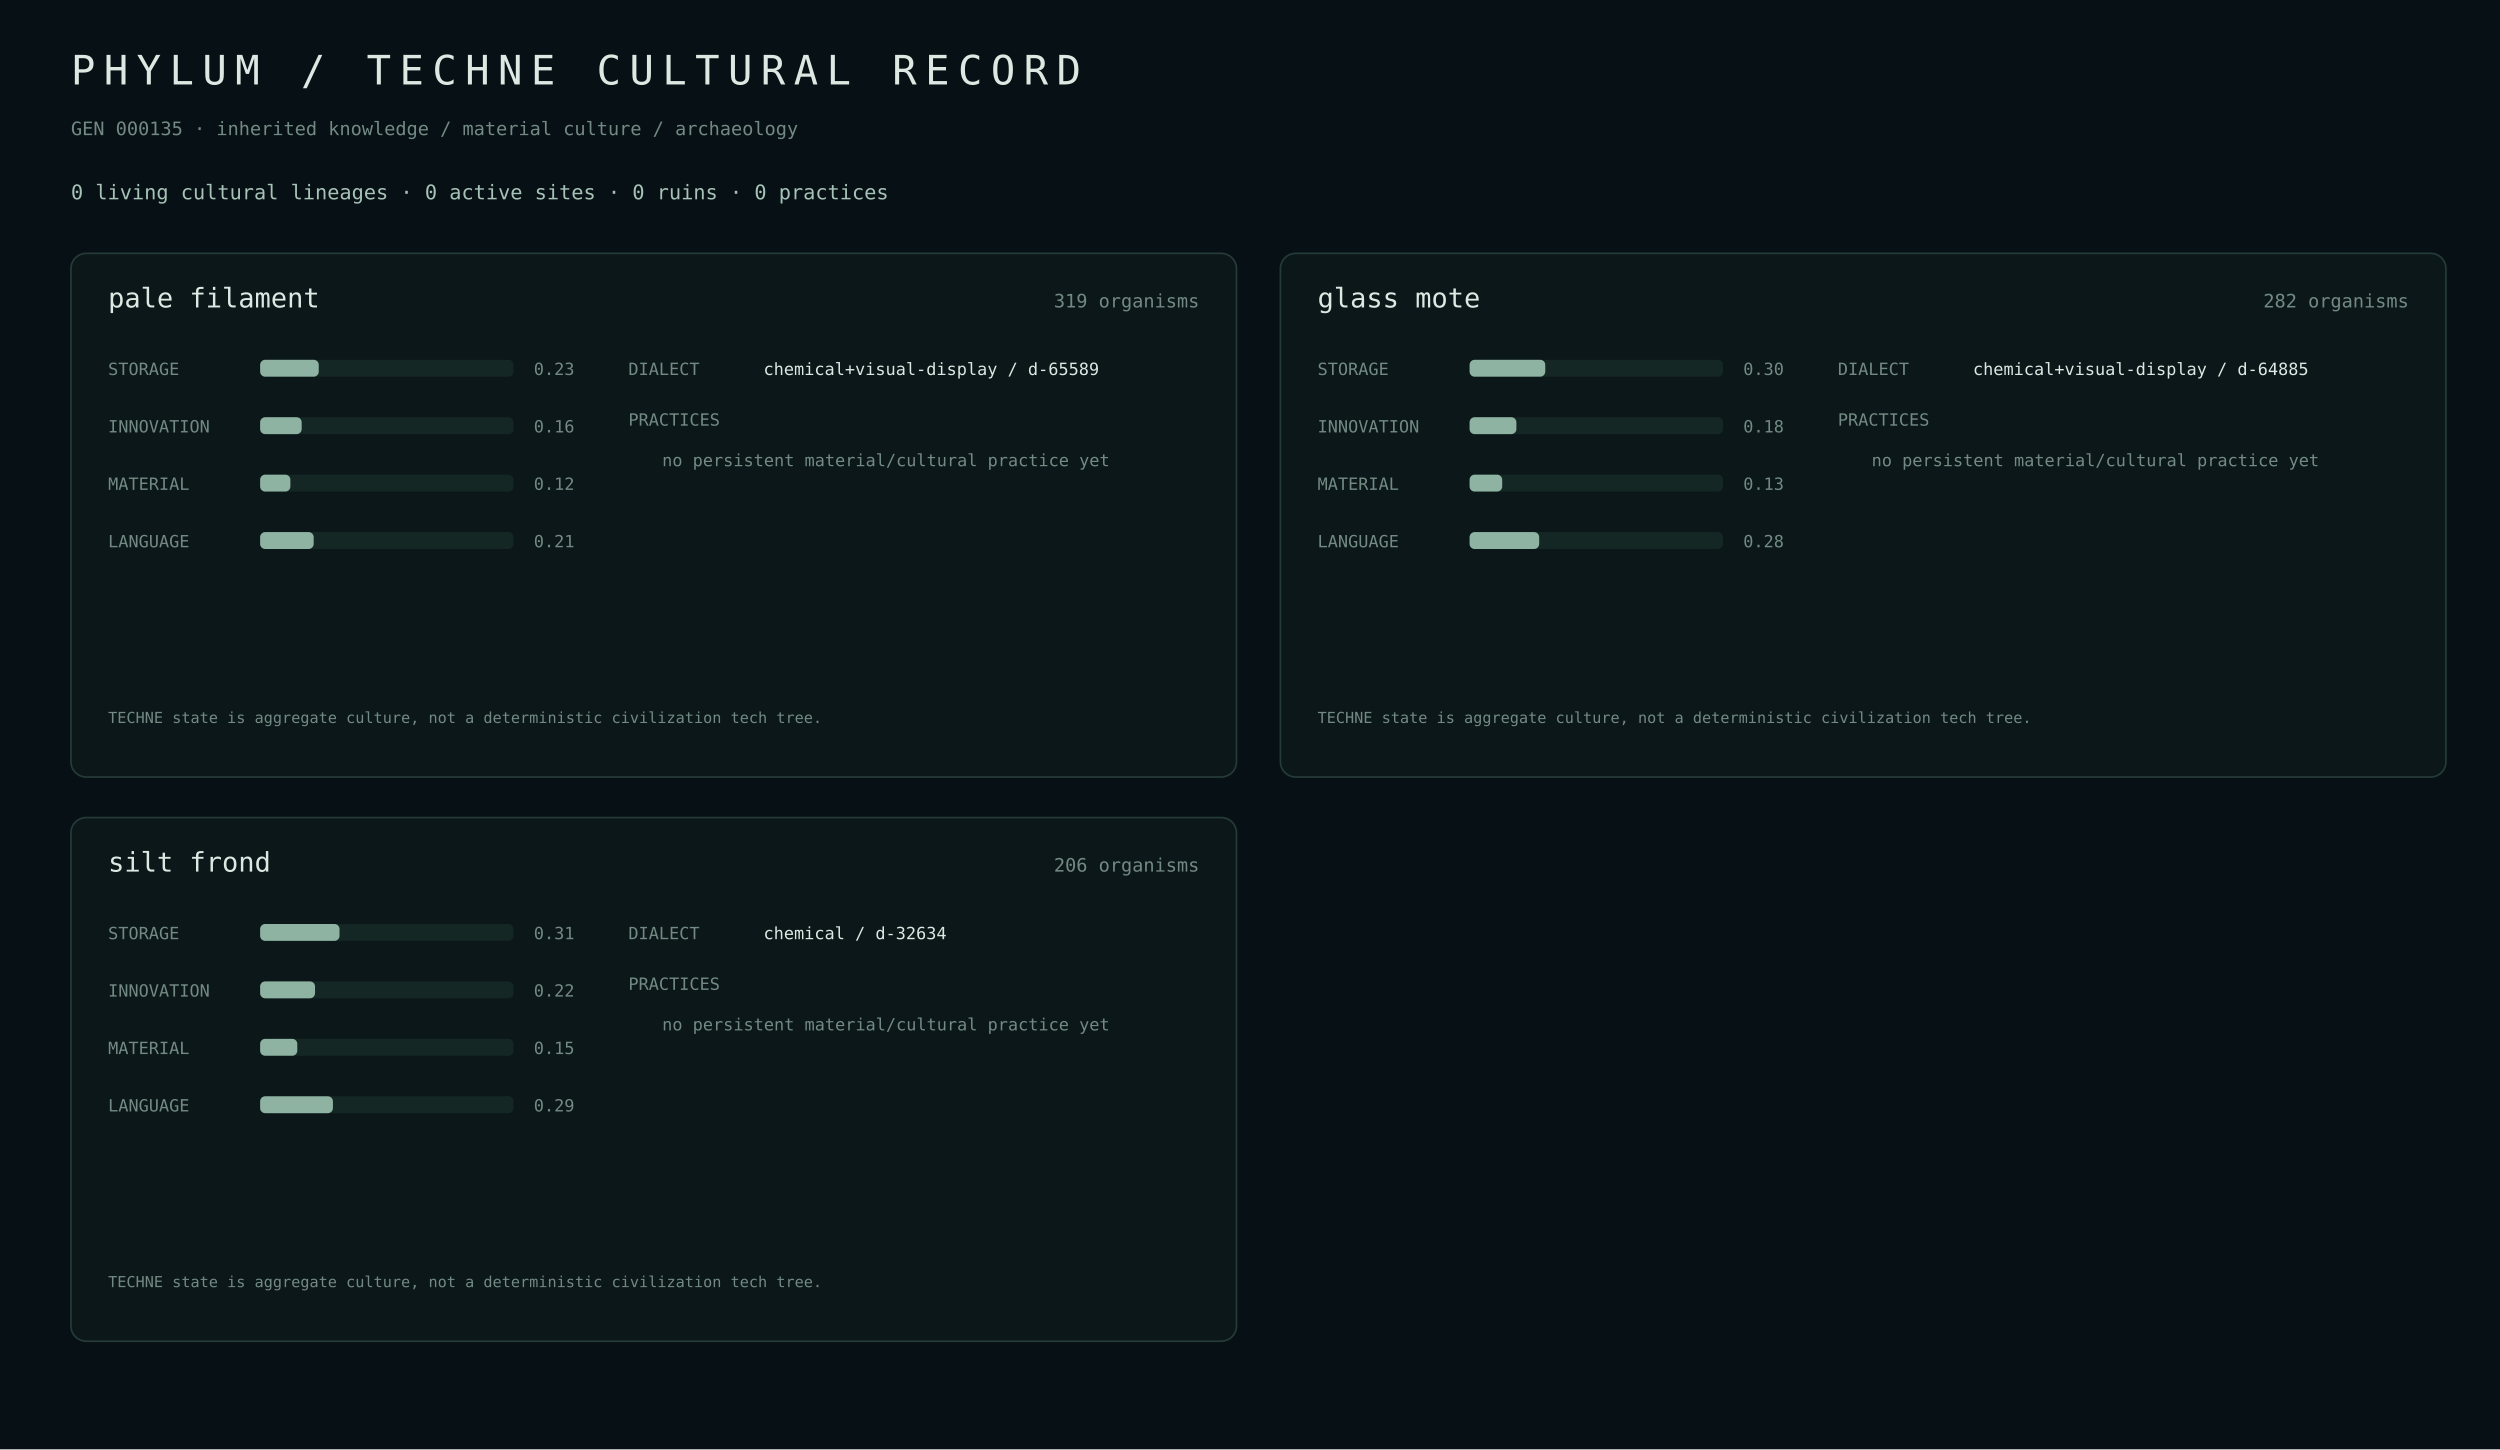
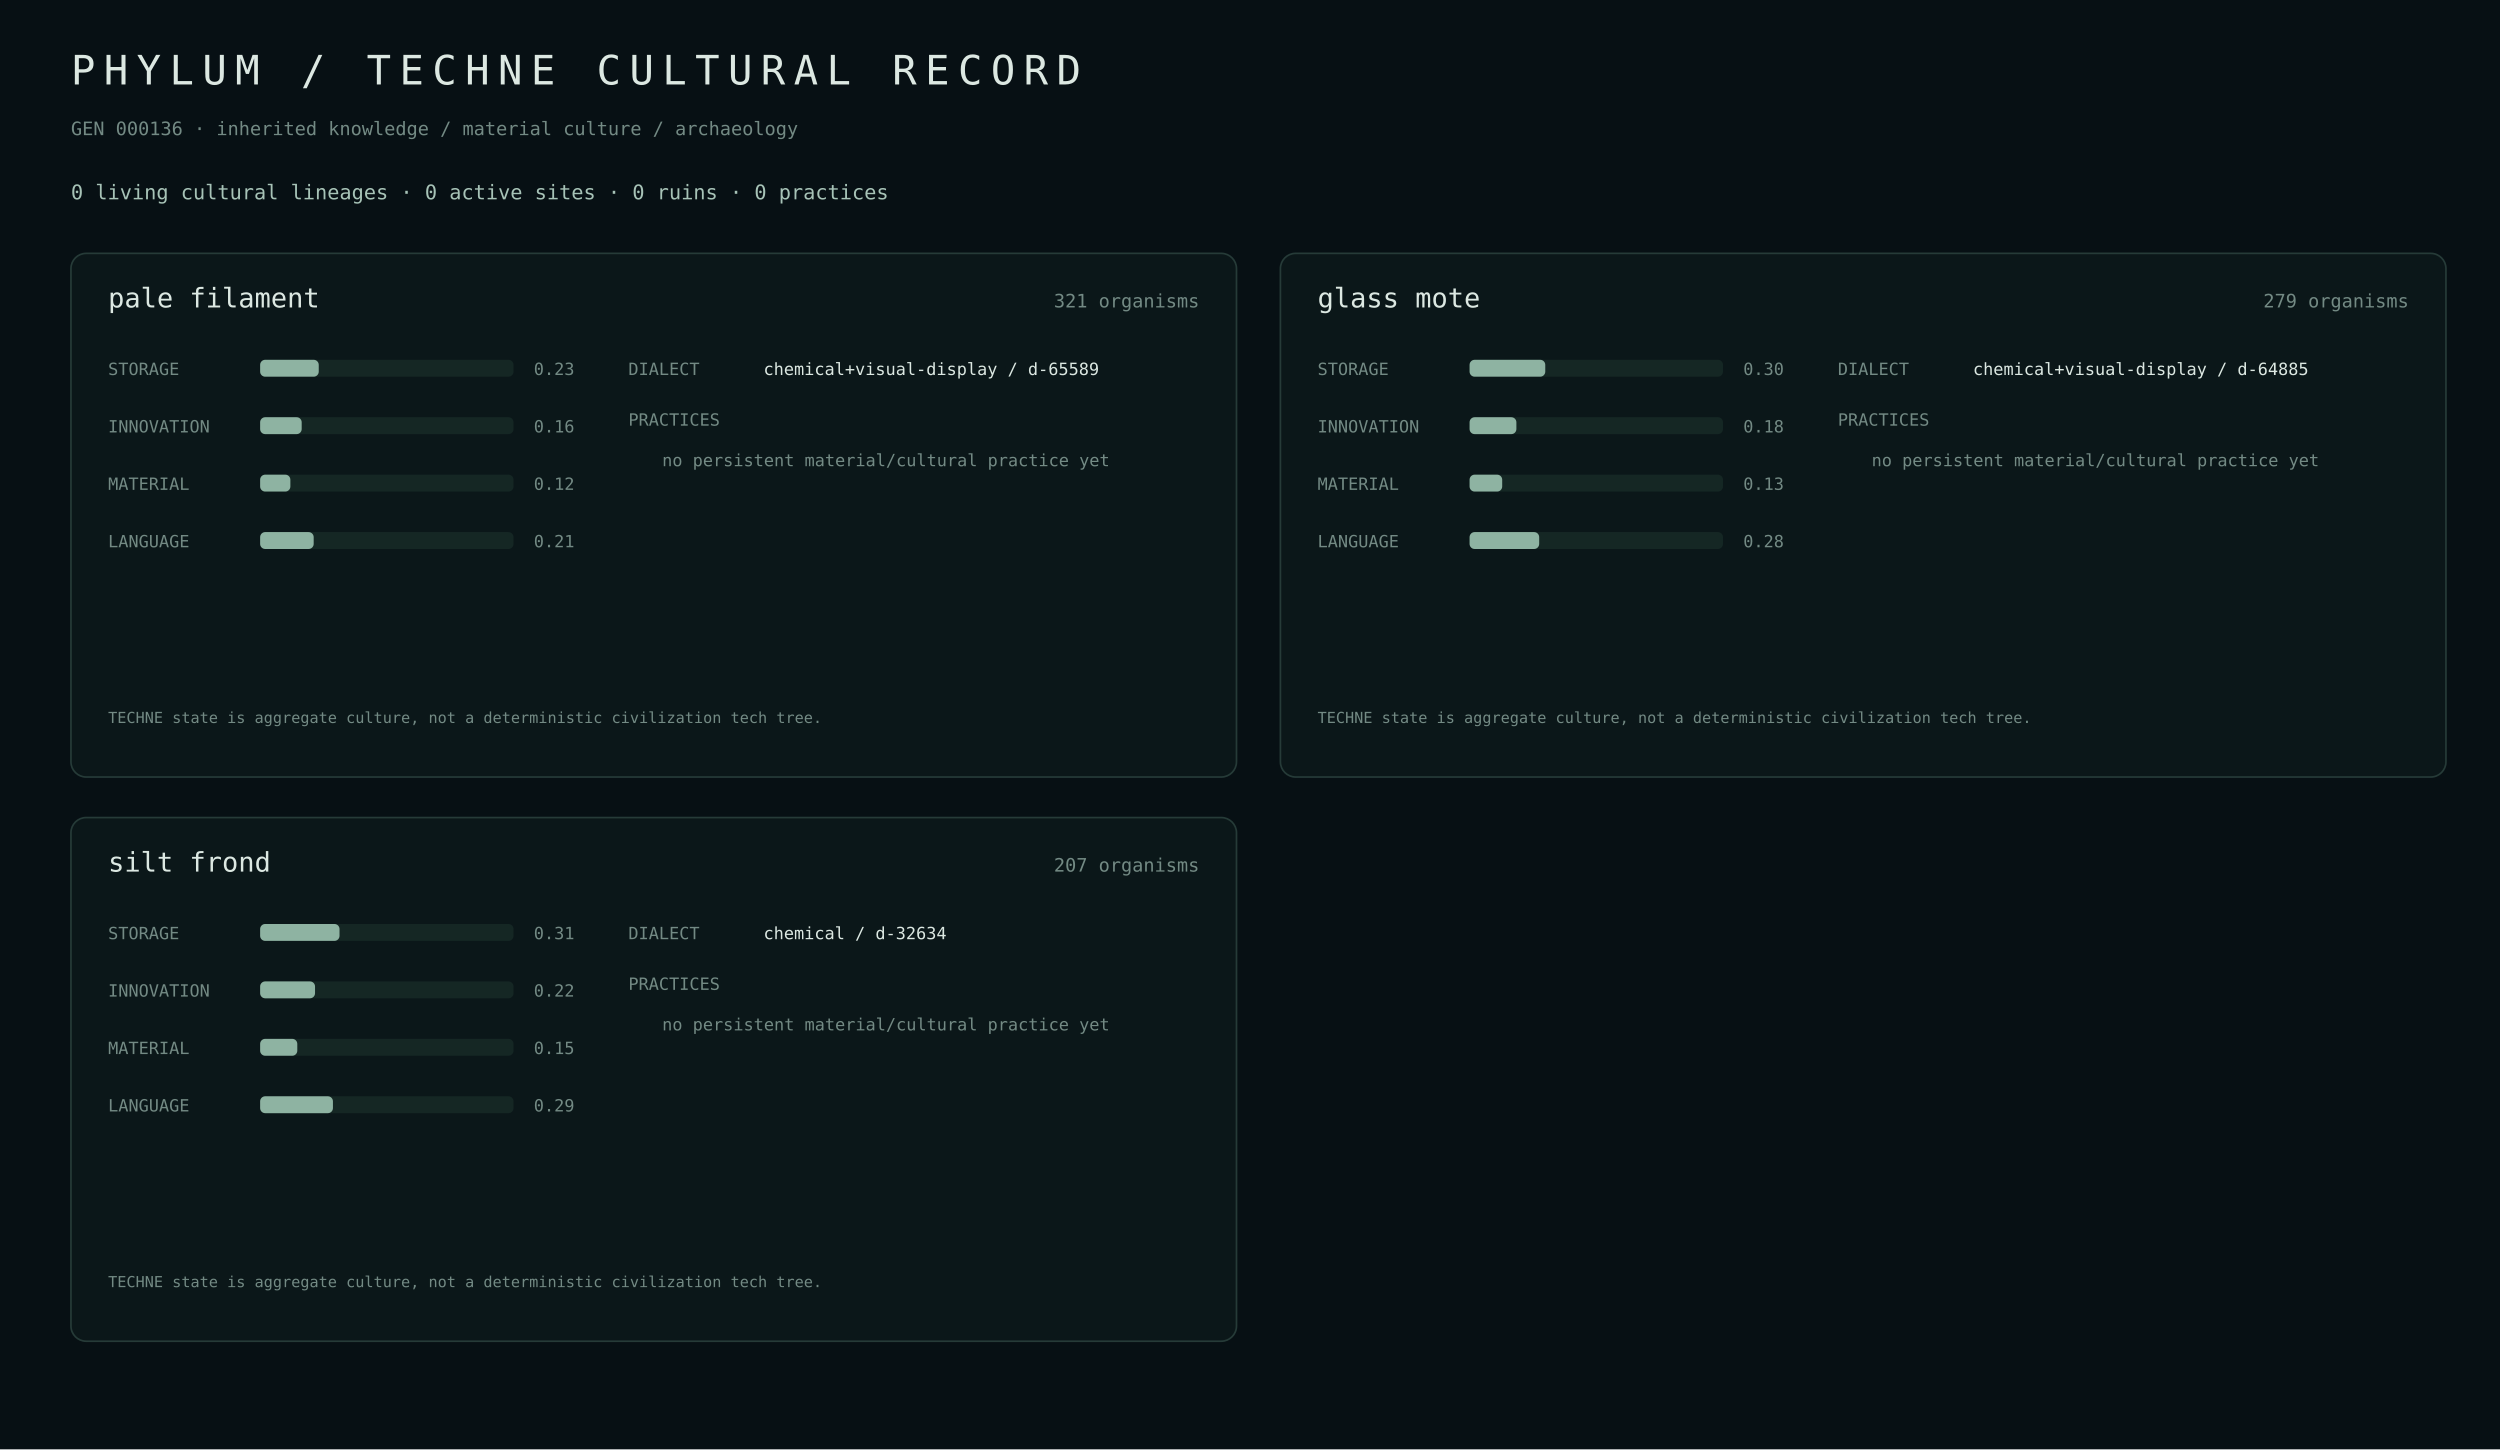
<svg xmlns="http://www.w3.org/2000/svg" width="1480" height="858" viewBox="0 0 1480 858">
  <rect width="100%" height="100%" fill="#071014" />
  <style>text{font-family:ui-monospace,SFMono-Regular,Menlo,monospace;fill:#dce8e2}.m{fill:#738a84}.a{fill:#a7c3b7}.line{stroke:#263b38}.track{fill:#152724}.fill{fill:#8eb3a2}.site{fill:#b8c8a0}</style>
  <text x="42" y="50" font-size="24" letter-spacing="5">PHYLUM / TECHNE CULTURAL RECORD</text>
-   <text x="42" y="80" class="m" font-size="11">GEN 000135 · inherited knowledge / material culture / archaeology</text>
+   <text x="42" y="80" class="m" font-size="11">GEN 000136 · inherited knowledge / material culture / archaeology</text>
  <text x="42" y="118" class="a" font-size="12">0 living cultural lineages · 0 active sites · 0 ruins · 0 practices</text>
  <rect x="42" y="150" width="690" height="310" rx="9" fill="#0b1719" stroke="#263b38" />
  <text x="64" y="182" font-size="16">pale filament</text>
-   <text x="710" y="182" class="m" text-anchor="end" font-size="11">319 organisms</text>
+   <text x="710" y="182" class="m" text-anchor="end" font-size="11">321 organisms</text>
  <text x="64" y="222" class="m" font-size="10">STORAGE</text>
  <rect x="154" y="213" width="150" height="10" rx="3" class="track" />
  <rect x="154" y="213" width="34.7" height="10" rx="3" class="fill" />
  <text x="316" y="222" class="m" font-size="10">0.23</text>
  <text x="64" y="256" class="m" font-size="10">INNOVATION</text>
  <rect x="154" y="247" width="150" height="10" rx="3" class="track" />
  <rect x="154" y="247" width="24.6" height="10" rx="3" class="fill" />
  <text x="316" y="256" class="m" font-size="10">0.16</text>
  <text x="64" y="290" class="m" font-size="10">MATERIAL</text>
  <rect x="154" y="281" width="150" height="10" rx="3" class="track" />
  <rect x="154" y="281" width="17.9" height="10" rx="3" class="fill" />
  <text x="316" y="290" class="m" font-size="10">0.12</text>
  <text x="64" y="324" class="m" font-size="10">LANGUAGE</text>
  <rect x="154" y="315" width="150" height="10" rx="3" class="track" />
  <rect x="154" y="315" width="31.7" height="10" rx="3" class="fill" />
  <text x="316" y="324" class="m" font-size="10">0.21</text>
  <text x="372" y="222" class="m" font-size="10">DIALECT</text>
  <text x="452" y="222" font-size="10">chemical+visual-display / d-65589</text>
  <text x="372" y="252" class="m" font-size="10">PRACTICES</text>
  <text x="392" y="276" class="m" font-size="10">no persistent material/cultural practice yet</text>
  <text x="64" y="428" class="m" font-size="9">TECHNE state is aggregate culture, not a deterministic civilization tech tree.</text>
  <rect x="758" y="150" width="690" height="310" rx="9" fill="#0b1719" stroke="#263b38" />
  <text x="780" y="182" font-size="16">glass mote</text>
-   <text x="1426" y="182" class="m" text-anchor="end" font-size="11">282 organisms</text>
+   <text x="1426" y="182" class="m" text-anchor="end" font-size="11">279 organisms</text>
  <text x="780" y="222" class="m" font-size="10">STORAGE</text>
  <rect x="870" y="213" width="150" height="10" rx="3" class="track" />
  <rect x="870" y="213" width="44.8" height="10" rx="3" class="fill" />
  <text x="1032" y="222" class="m" font-size="10">0.30</text>
  <text x="780" y="256" class="m" font-size="10">INNOVATION</text>
  <rect x="870" y="247" width="150" height="10" rx="3" class="track" />
  <rect x="870" y="247" width="27.7" height="10" rx="3" class="fill" />
  <text x="1032" y="256" class="m" font-size="10">0.18</text>
  <text x="780" y="290" class="m" font-size="10">MATERIAL</text>
  <rect x="870" y="281" width="150" height="10" rx="3" class="track" />
  <rect x="870" y="281" width="19.3" height="10" rx="3" class="fill" />
  <text x="1032" y="290" class="m" font-size="10">0.13</text>
  <text x="780" y="324" class="m" font-size="10">LANGUAGE</text>
  <rect x="870" y="315" width="150" height="10" rx="3" class="track" />
  <rect x="870" y="315" width="41.2" height="10" rx="3" class="fill" />
  <text x="1032" y="324" class="m" font-size="10">0.28</text>
  <text x="1088" y="222" class="m" font-size="10">DIALECT</text>
  <text x="1168" y="222" font-size="10">chemical+visual-display / d-64885</text>
  <text x="1088" y="252" class="m" font-size="10">PRACTICES</text>
  <text x="1108" y="276" class="m" font-size="10">no persistent material/cultural practice yet</text>
  <text x="780" y="428" class="m" font-size="9">TECHNE state is aggregate culture, not a deterministic civilization tech tree.</text>
  <rect x="42" y="484" width="690" height="310" rx="9" fill="#0b1719" stroke="#263b38" />
  <text x="64" y="516" font-size="16">silt frond</text>
-   <text x="710" y="516" class="m" text-anchor="end" font-size="11">206 organisms</text>
+   <text x="710" y="516" class="m" text-anchor="end" font-size="11">207 organisms</text>
  <text x="64" y="556" class="m" font-size="10">STORAGE</text>
  <rect x="154" y="547" width="150" height="10" rx="3" class="track" />
  <rect x="154" y="547" width="47.0" height="10" rx="3" class="fill" />
  <text x="316" y="556" class="m" font-size="10">0.31</text>
  <text x="64" y="590" class="m" font-size="10">INNOVATION</text>
  <rect x="154" y="581" width="150" height="10" rx="3" class="track" />
  <rect x="154" y="581" width="32.5" height="10" rx="3" class="fill" />
  <text x="316" y="590" class="m" font-size="10">0.22</text>
  <text x="64" y="624" class="m" font-size="10">MATERIAL</text>
  <rect x="154" y="615" width="150" height="10" rx="3" class="track" />
  <rect x="154" y="615" width="22.0" height="10" rx="3" class="fill" />
  <text x="316" y="624" class="m" font-size="10">0.15</text>
  <text x="64" y="658" class="m" font-size="10">LANGUAGE</text>
  <rect x="154" y="649" width="150" height="10" rx="3" class="track" />
  <rect x="154" y="649" width="43.1" height="10" rx="3" class="fill" />
  <text x="316" y="658" class="m" font-size="10">0.29</text>
  <text x="372" y="556" class="m" font-size="10">DIALECT</text>
  <text x="452" y="556" font-size="10">chemical / d-32634</text>
  <text x="372" y="586" class="m" font-size="10">PRACTICES</text>
  <text x="392" y="610" class="m" font-size="10">no persistent material/cultural practice yet</text>
  <text x="64" y="762" class="m" font-size="9">TECHNE state is aggregate culture, not a deterministic civilization tech tree.</text>
</svg>
